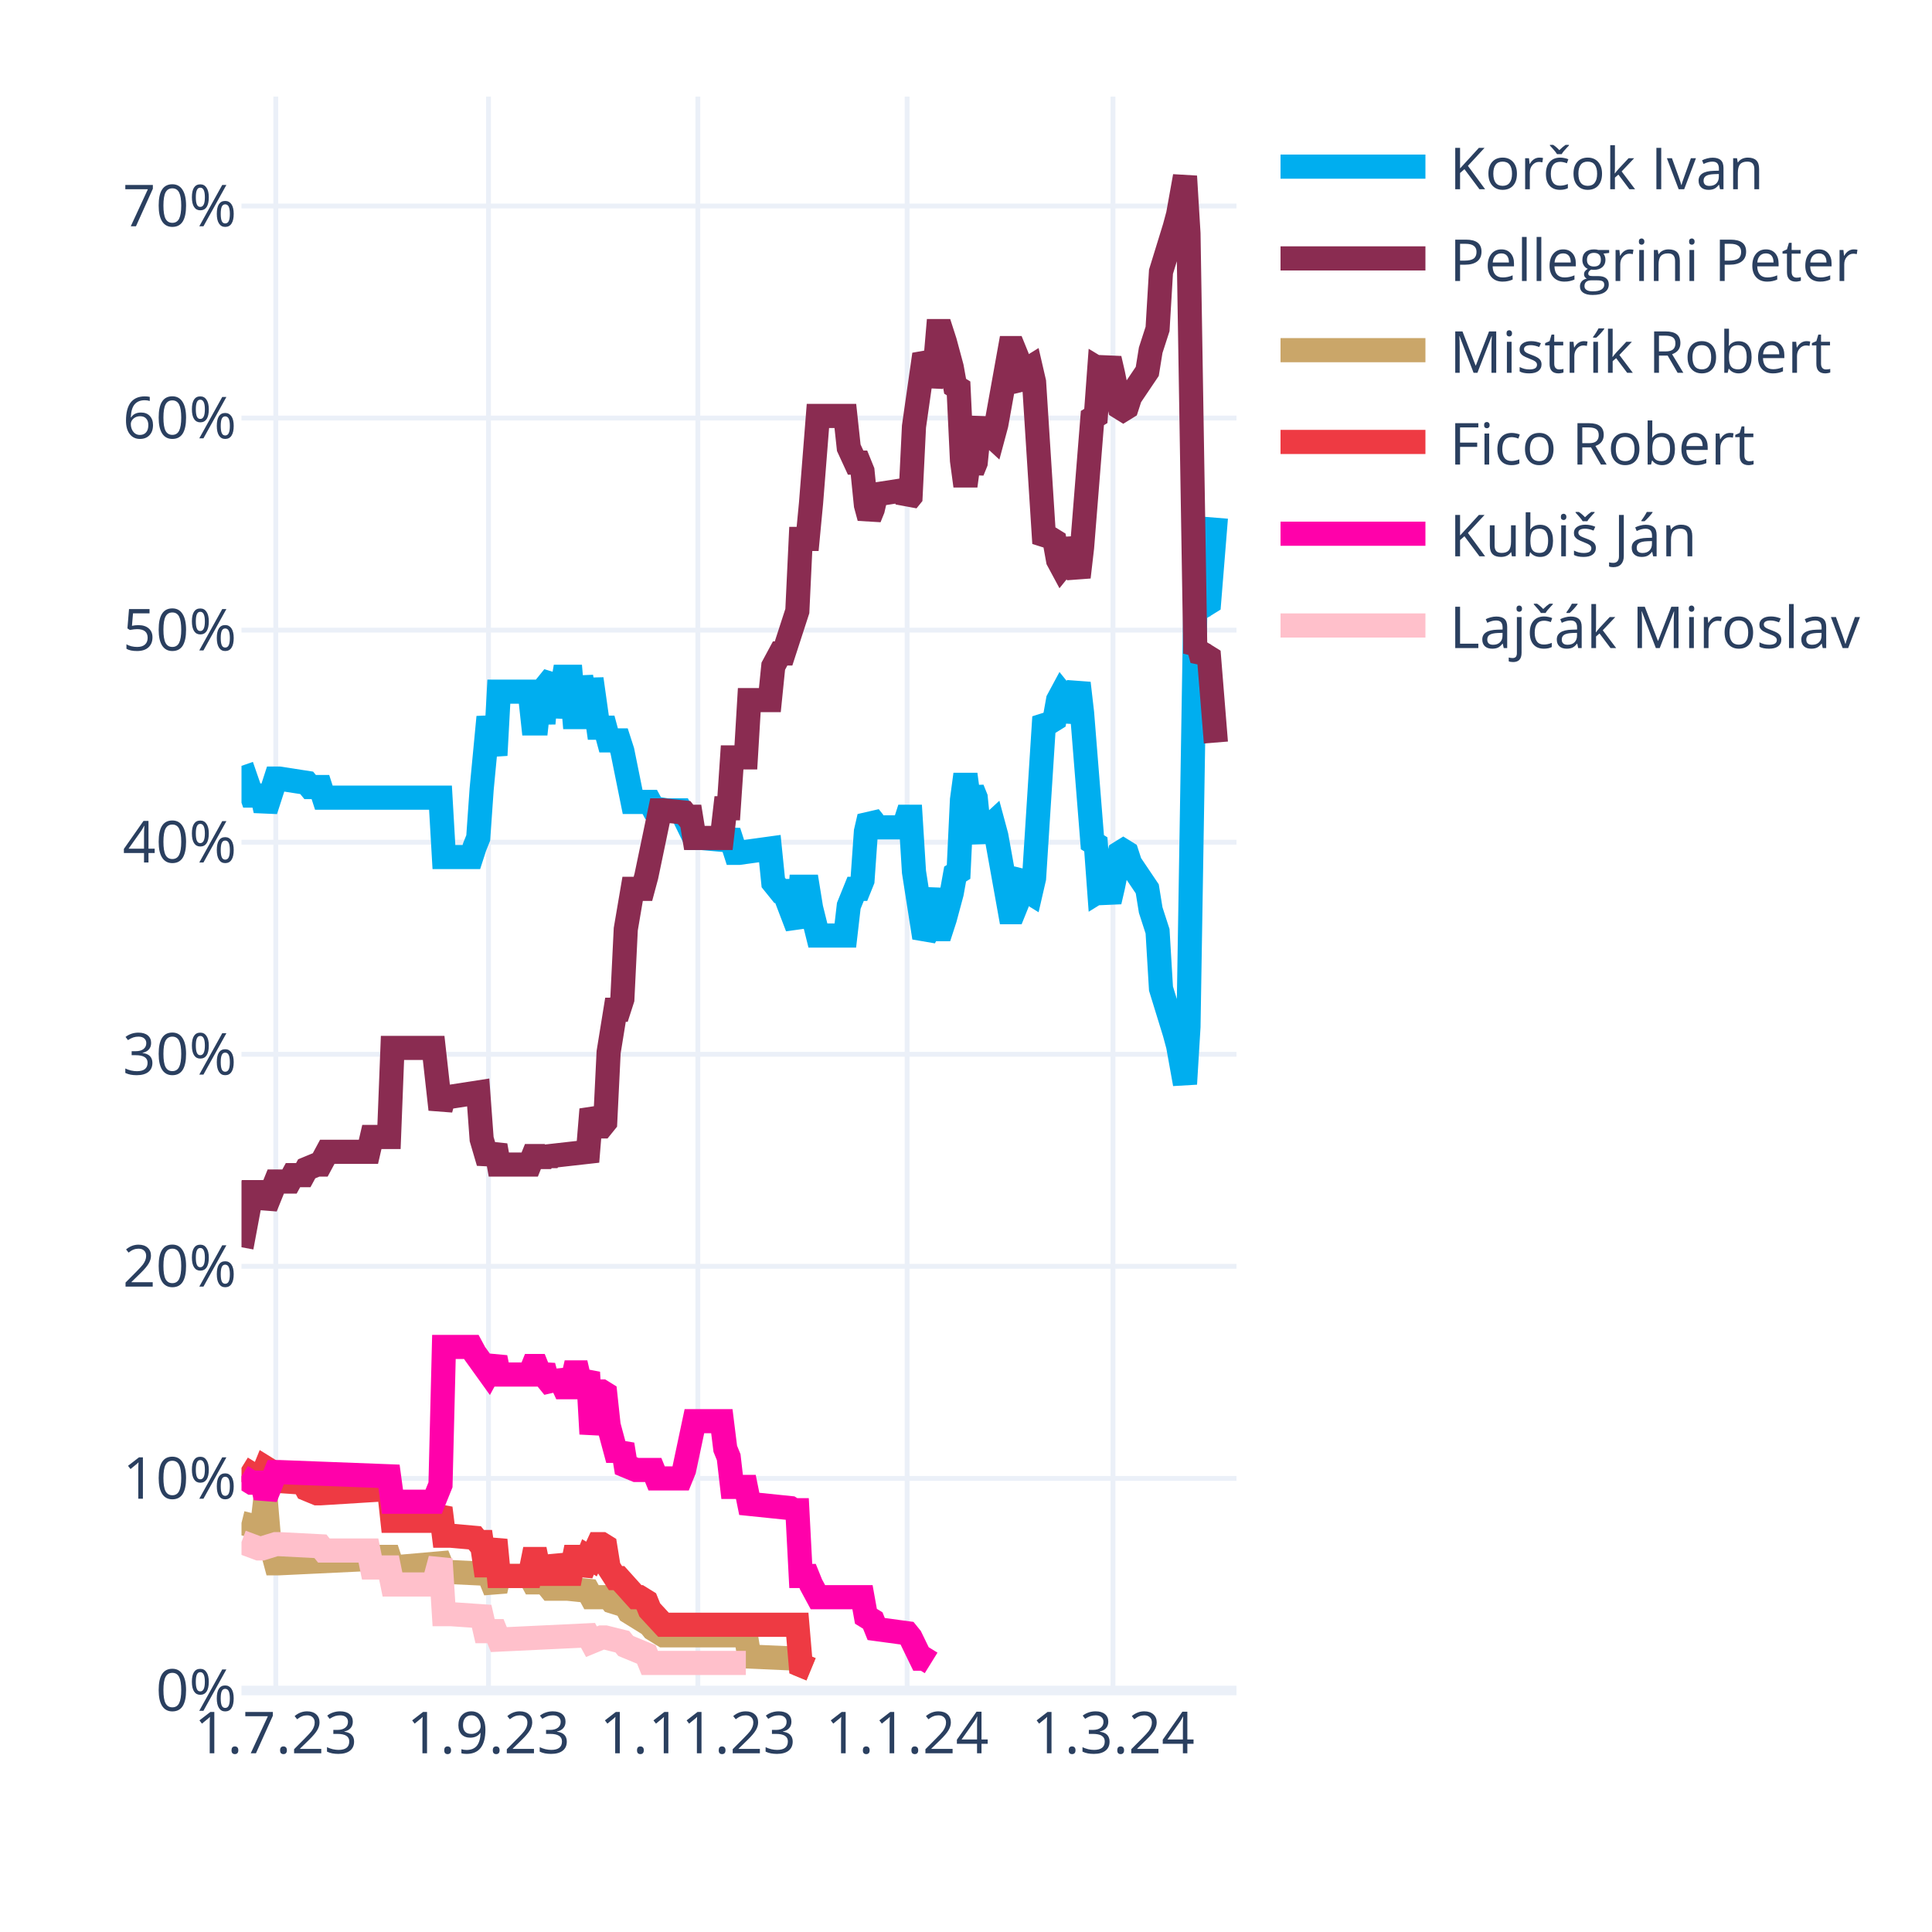
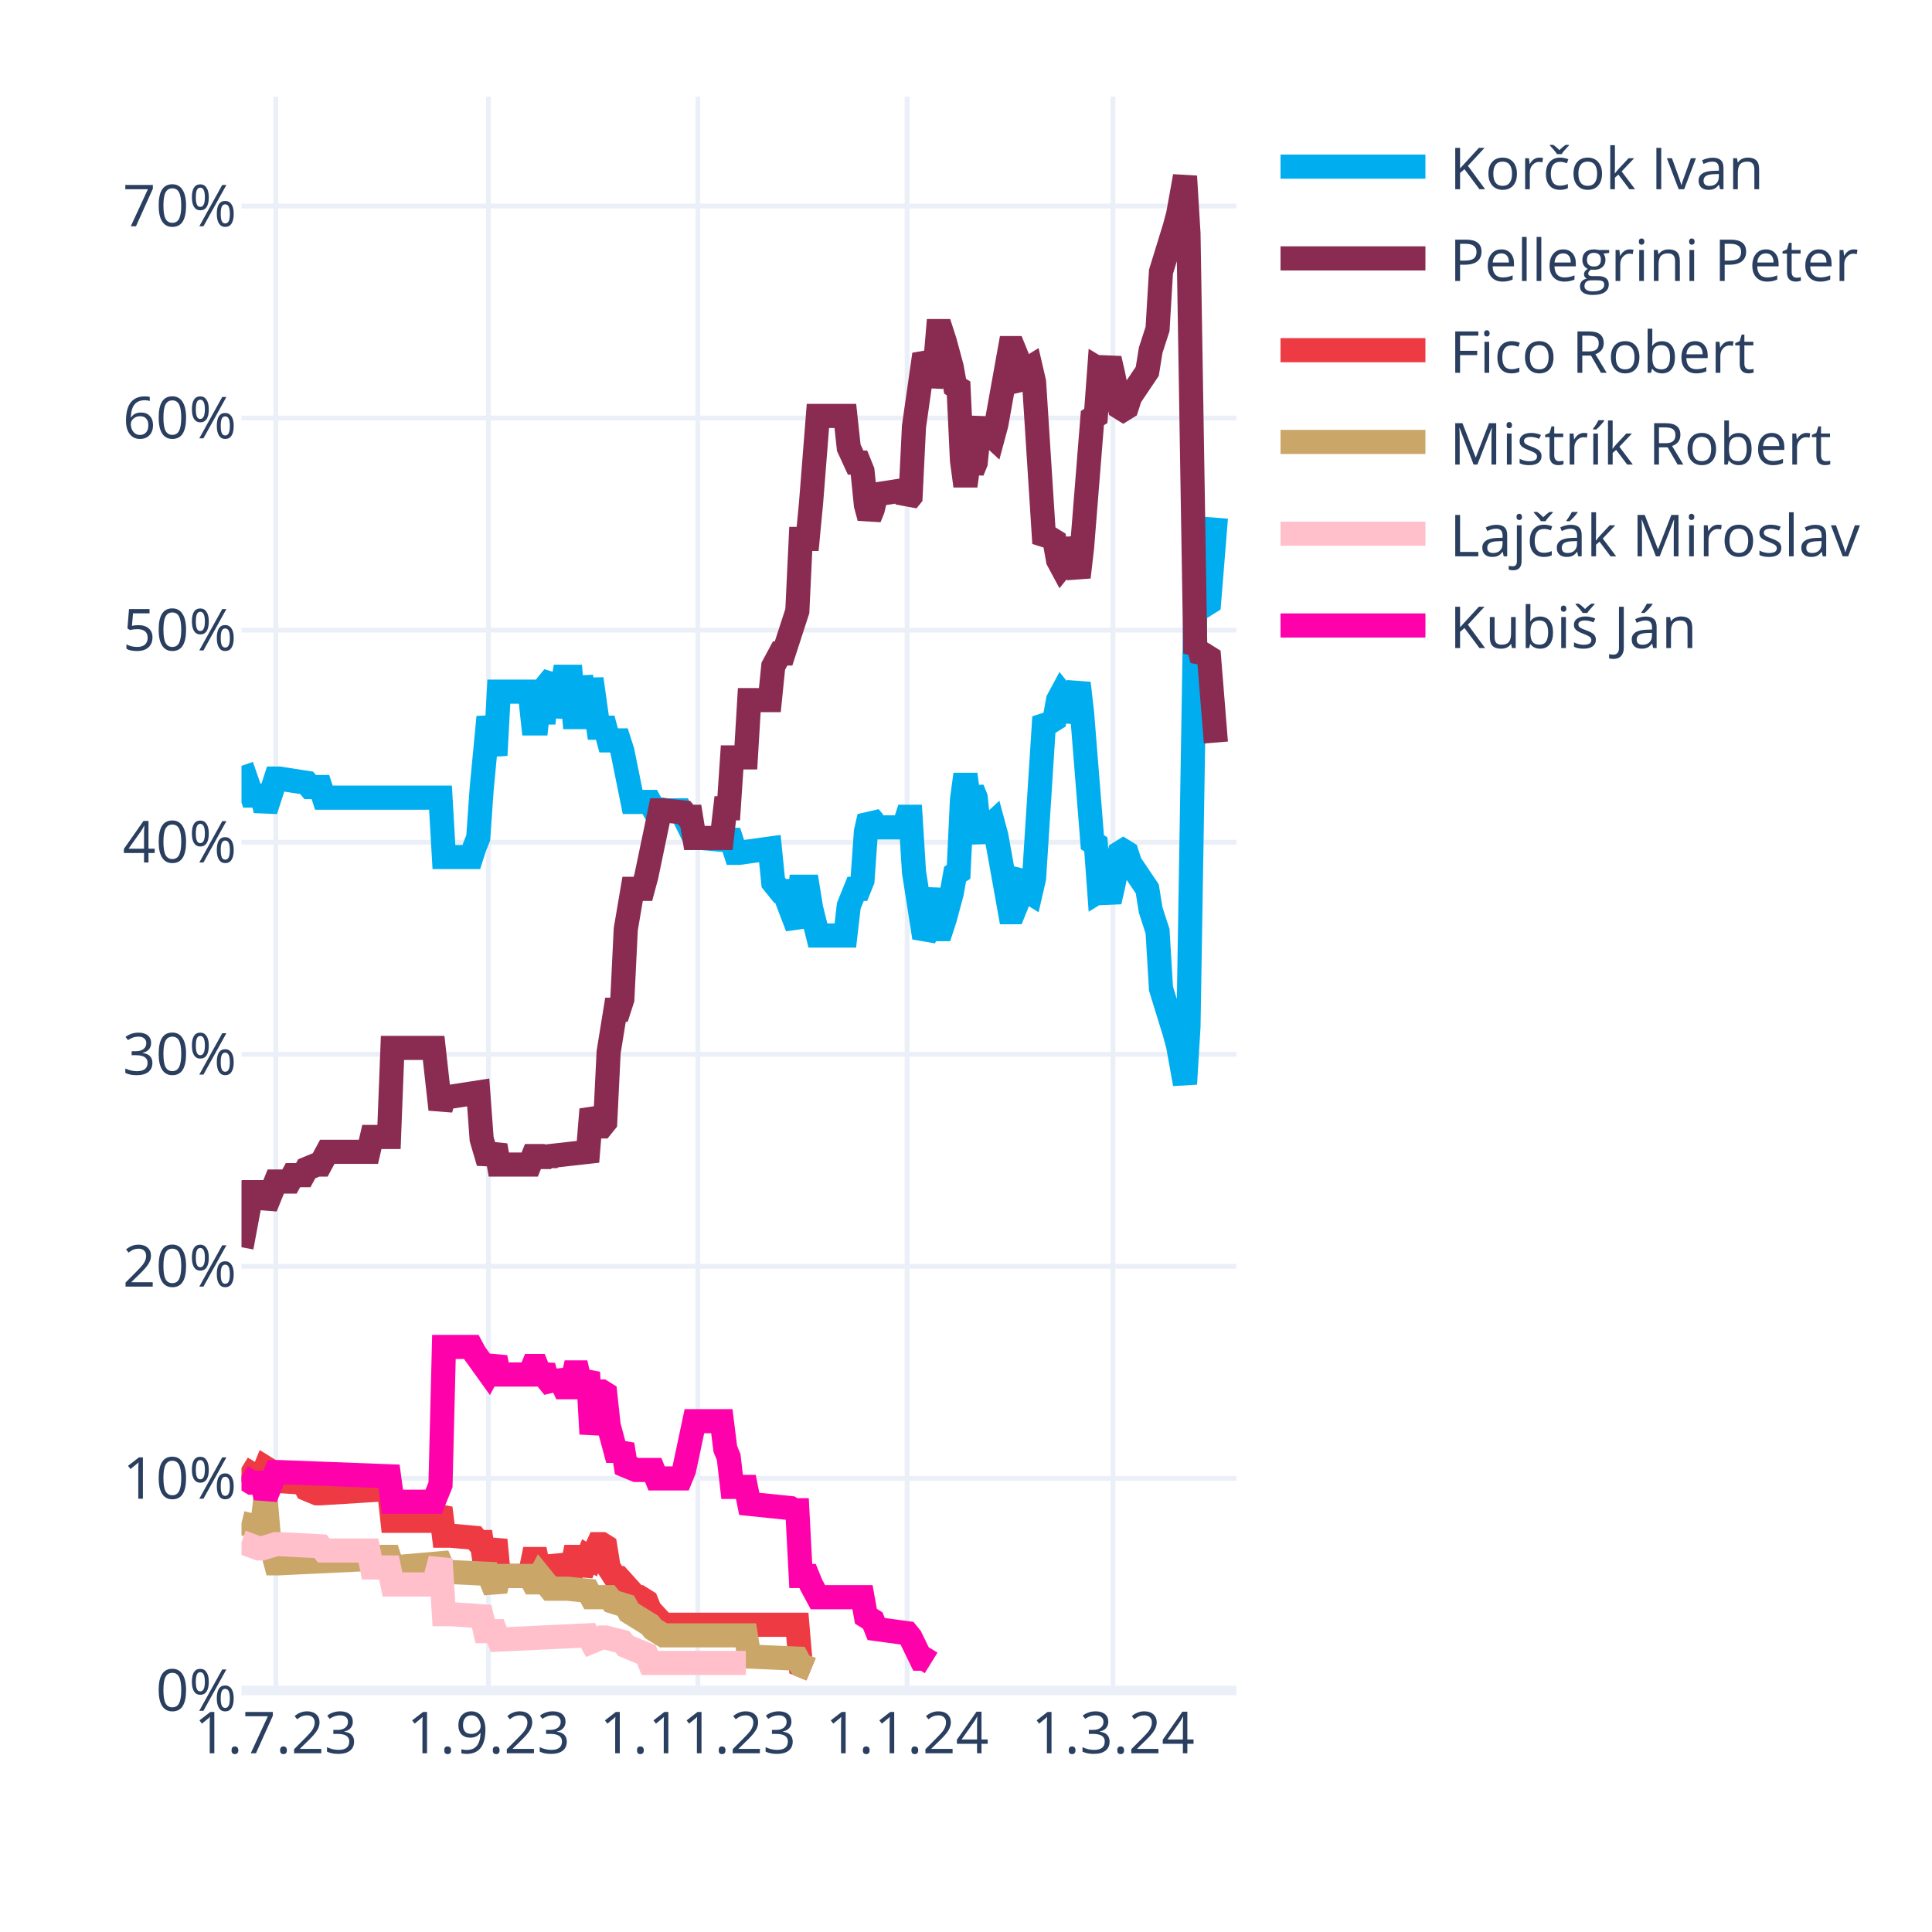
<svg xmlns="http://www.w3.org/2000/svg" class="main-svg" width="400" height="400" style="" viewBox="0 0 400 400">
  <rect x="0" y="0" width="400" height="400" style="fill: rgb(255, 255, 255); fill-opacity: 1;" />
-   <defs id="defs-940309">
+   <defs id="defs-f09c97">
    <g class="clips">
-       <clipPath id="clip940309xyplot" class="plotclip">
+       <clipPath id="clipf09c97xyplot" class="plotclip">
        <rect width="206" height="330" />
      </clipPath>
-       <clipPath class="axesclip" id="clip940309x">
+       <clipPath class="axesclip" id="clipf09c97x">
        <rect x="50" y="0" width="206" height="400" />
      </clipPath>
-       <clipPath class="axesclip" id="clip940309y">
+       <clipPath class="axesclip" id="clipf09c97y">
        <rect x="0" y="20" width="400" height="330" />
      </clipPath>
-       <clipPath class="axesclip" id="clip940309xy">
+       <clipPath class="axesclip" id="clipf09c97xy">
        <rect x="50" y="20" width="206" height="330" />
      </clipPath>
    </g>
    <g class="gradients" />
    <g class="patterns" />
  </defs>
  <g class="bglayer" />
  <g class="layer-below">
    <g class="imagelayer" />
    <g class="shapelayer" />
  </g>
  <g class="cartesianlayer">
    <g class="subplot xy">
      <g class="layer-subplot">
        <g class="shapelayer" />
        <g class="imagelayer" />
      </g>
      <g class="minor-gridlayer">
        <g class="x" />
        <g class="y" />
      </g>
      <g class="gridlayer">
        <g class="x">
          <path class="xgrid crisp" transform="translate(57.1,0)" d="M0,20v330" style="stroke: rgb(235, 240, 248); stroke-opacity: 1; stroke-width: 1px;" />
          <path class="xgrid crisp" transform="translate(101.14,0)" d="M0,20v330" style="stroke: rgb(235, 240, 248); stroke-opacity: 1; stroke-width: 1px;" />
          <path class="xgrid crisp" transform="translate(144.48,0)" d="M0,20v330" style="stroke: rgb(235, 240, 248); stroke-opacity: 1; stroke-width: 1px;" />
          <path class="xgrid crisp" transform="translate(187.81,0)" d="M0,20v330" style="stroke: rgb(235, 240, 248); stroke-opacity: 1; stroke-width: 1px;" />
          <path class="xgrid crisp" transform="translate(230.43,0)" d="M0,20v330" style="stroke: rgb(235, 240, 248); stroke-opacity: 1; stroke-width: 1px;" />
        </g>
        <g class="y">
          <path class="ygrid crisp" transform="translate(0,306.09)" d="M50,0h206" style="stroke: rgb(235, 240, 248); stroke-opacity: 1; stroke-width: 1px;" />
          <path class="ygrid crisp" transform="translate(0,262.18)" d="M50,0h206" style="stroke: rgb(235, 240, 248); stroke-opacity: 1; stroke-width: 1px;" />
          <path class="ygrid crisp" transform="translate(0,218.28)" d="M50,0h206" style="stroke: rgb(235, 240, 248); stroke-opacity: 1; stroke-width: 1px;" />
          <path class="ygrid crisp" transform="translate(0,174.37)" d="M50,0h206" style="stroke: rgb(235, 240, 248); stroke-opacity: 1; stroke-width: 1px;" />
          <path class="ygrid crisp" transform="translate(0,130.46)" d="M50,0h206" style="stroke: rgb(235, 240, 248); stroke-opacity: 1; stroke-width: 1px;" />
          <path class="ygrid crisp" transform="translate(0,86.55)" d="M50,0h206" style="stroke: rgb(235, 240, 248); stroke-opacity: 1; stroke-width: 1px;" />
          <path class="ygrid crisp" transform="translate(0,42.65)" d="M50,0h206" style="stroke: rgb(235, 240, 248); stroke-opacity: 1; stroke-width: 1px;" />
        </g>
      </g>
      <g class="zerolinelayer">
        <path class="yzl zl crisp" transform="translate(0,350)" d="M50,0h206" style="stroke: rgb(235, 240, 248); stroke-opacity: 1; stroke-width: 2px;" />
      </g>
      <g class="layer-between">
        <g class="shapelayer" />
        <g class="imagelayer" />
      </g>
      <path class="xlines-below" />
      <path class="ylines-below" />
      <g class="overlines-below" />
      <g class="xaxislayer-below" />
      <g class="yaxislayer-below" />
      <g class="overaxes-below" />
      <g class="overplot">
-         <g class="xy" transform="translate(50,20)" clip-path="url(#clip940309xyplot)">
+         <g class="xy" transform="translate(50,20)" clip-path="url(#clipf09c97xyplot)">
          <g class="scatterlayer mlayer">
-             <g class="trace scatter trace0c5fe7" style="stroke-miterlimit: 2; opacity: 1;">
+             <g class="trace scatter trace3bb3cb" style="stroke-miterlimit: 2; opacity: 1;">
              <g class="fills" />
              <g class="errorbars" />
              <g class="lines">
                <path class="js-line" d="M0,138.56L2.13,144.71L2.84,144.71L4.26,144.71L4.97,147.78L7.1,141.2L7.81,141.2L13.5,142.08L14.21,142.95L16.34,142.95L17.05,145.15L41.2,145.15L41.91,157.44L47.59,157.44L48.3,155.25L49.01,153.49L49.72,143.39L51.14,128.46L51.86,132.42L52.57,136.37L53.28,123.2L59.67,123.2L60.38,129.78L61.09,129.78L61.8,123.2L62.51,129.78L63.22,121.88L64.64,120.12L65.35,128.46L66.77,120.12L67.48,120.12L68.19,120.12L68.9,128.46L69.61,128.46L70.32,120.12L71.74,128.46L72.46,120.56L73.88,130.66L74.59,130.66L75.3,130.66L76.01,133.29L78.14,133.29L78.85,135.49L80.98,146.03L81.69,146.03L84.53,146.03L85.24,147.34L88.08,147.78L88.79,147.78L90.92,147.78L91.63,149.1L93.77,153.49L95.19,153.49L100.16,153.93L100.87,152.17L102.29,156.57L103,156.57L109.39,155.69L110.1,162.71L111.52,164.47L112.23,164.47L115.08,171.93L115.79,163.59L117.21,163.59L117.92,167.98L119.34,173.69L120.05,173.69L125.02,173.69L125.73,167.54L127.15,164.03L127.86,164.03L128.57,162.27L129.28,152.17L129.99,149.1L130.7,149.98L131.41,151.3L137.1,151.3L137.81,149.1L138.52,149.1L139.23,160.52L141.36,174.13L142.07,172.81L143.49,164.03L144.2,172.37L144.91,172.37L145.62,170.18L147.04,164.91L147.75,160.96L148.46,160.52L149.17,145.59L149.88,140.32L150.59,145.59L151.3,143.39L152.01,145.15L152.72,152.17L153.43,153.93L154.14,151.74L155.57,150.42L156.28,153.05L159.12,168.86L159.83,168.86L160.54,167.1L161.25,161.83L161.96,160.96L162.67,164.47L163.38,164.91L164.09,161.83L166.22,128.46L166.93,129.34L167.64,129.34L168.35,128.9L169.06,124.95L169.77,123.63L170.48,124.51L171.19,129.34L173.32,121.44L174.03,127.59L176.17,154.37L176.88,154.81L177.59,164.47L178.3,164.03L179.01,164.47L179.72,166.66L180.43,163.59L181.85,156.57L182.56,156.13L183.27,156.57L183.98,158.76L187.53,164.03L188.24,168.42L189.66,172.81L190.37,184.67L193.21,193.89L193.92,196.52L195.34,204.42L196.06,192.57L197.48,105.63L198.19,106.95L198.9,104.32L199.61,105.19L200.32,104.75L201.74,87.19" style="vector-effect: none; fill: none; stroke: rgb(0, 174, 239); stroke-opacity: 1; stroke-width: 5px; opacity: 1;" />
              </g>
              <g class="points" />
              <g class="text" />
            </g>
-             <g class="trace scatter trace780172" style="stroke-miterlimit: 2; opacity: 1;">
+             <g class="trace scatter trace5255a4" style="stroke-miterlimit: 2; opacity: 1;">
              <g class="fills" />
              <g class="errorbars" />
              <g class="lines">
                <path class="js-line" d="M0,238.23L2.13,226.82L2.84,226.82L4.26,226.82L4.97,229.89L7.1,224.62L7.81,224.62L9.94,224.62L10.66,223.3L12.79,223.3L13.5,221.99L15.63,221.11L16.34,221.11L17.76,218.47L18.47,218.47L26.28,218.47L26.99,215.4L30.54,215.4L31.26,196.96L39.78,196.96L41.2,209.69L41.91,207.06L43.33,207.06L49.01,206.18L49.72,215.84L51.14,220.67L51.86,218.91L52.57,217.16L53.28,221.11L59.67,221.11L60.38,219.35L61.09,219.35L61.8,221.11L62.51,219.35L63.22,220.67L63.93,219.35L71.74,218.47L72.46,209.69L73.88,213.21L74.59,213.21L75.3,212.33L76.01,197.84L77.43,189.06L78.14,189.06L78.85,186.86L79.56,172.37L80.98,164.03L81.69,164.03L83.11,164.03L83.82,161.39L86.66,147.78L87.37,147.78L91.63,148.22L92.34,149.1L93.06,149.1L93.77,153.49L99.45,153.49L100.16,147.34L100.87,147.34L101.58,136.81L104.42,136.81L105.13,124.95L109.39,124.95L110.1,117.93L111.52,115.29L112.23,115.29L115.08,106.51L115.79,91.58L117.21,91.58L117.92,84.12L119.34,66.12L120.05,66.12L125.02,66.12L125.73,72.7L127.15,75.78L127.86,75.78L128.57,77.53L129.28,84.56L129.99,87.19L130.7,85.43L131.41,82.36L137.1,81.48L137.81,83.68L138.52,82.8L139.23,68.31L141.36,53.38L142.07,54.7L142.78,59.97L143.49,56.89L144.2,48.55L144.91,48.55L145.62,50.75L147.04,56.02L147.75,59.97L148.46,60.41L149.17,75.34L149.88,80.61L150.59,75.34L151.3,77.53L152.01,75.78L152.72,68.75L153.43,66.99L154.14,69.19L155.57,70.51L156.28,67.87L159.12,52.07L159.83,52.07L160.54,53.82L161.25,59.09L161.96,59.97L162.67,56.46L163.38,56.02L164.09,59.09L166.22,92.46L166.93,91.58L167.64,91.58L168.35,92.02L169.06,95.97L169.77,97.29L170.48,96.41L171.19,91.58L173.32,99.49L174.03,93.34L176.17,66.55L176.88,66.12L177.59,56.46L178.3,56.89L179.01,56.46L179.72,54.26L180.43,57.33L181.85,64.36L182.56,64.8L183.27,64.36L183.98,62.16L187.53,56.89L188.24,52.5L189.66,48.11L190.37,36.26L193.21,27.04L193.92,24.4L195.34,16.5L196.06,28.36L197.48,115.29L198.19,113.97L198.9,116.61L199.61,115.73L200.32,116.17L201.74,133.73" style="vector-effect: none; fill: none; stroke: rgb(138, 44, 81); stroke-opacity: 1; stroke-width: 5px; opacity: 1;" />
              </g>
              <g class="points" />
              <g class="text" />
            </g>
-             <g class="trace scatter trace1ec884" style="stroke-miterlimit: 2; opacity: 1;">
+             <g class="trace scatter traceaad41c" style="stroke-miterlimit: 2; opacity: 1;">
+               <g class="fills" />
+               <g class="errorbars" />
+               <g class="lines">
+                 <path class="js-line" d="M0,283.9L2.84,285.65L3.55,285.65L4.26,285.65L4.97,283.9L5.68,284.34L6.39,286.53L12.79,286.97L13.5,288.29L15.63,289.17L16.34,289.17L30.54,288.29L31.26,294.87L39.78,294.87L41.2,292.24L41.91,297.95L43.33,297.95L48.3,298.39L49.01,299.26L49.72,299.26L50.43,304.09L51.14,304.09L51.86,301.46L52.57,298.83L53.28,306.29L59.67,306.29L60.38,302.78L61.09,302.78L61.8,306.29L62.51,302.78L63.22,305.85L64.64,305.85L65.35,302.34L66.77,305.85L67.48,305.85L68.19,305.85L68.9,302.34L69.61,302.34L70.32,305.85L71.74,302.34L72.46,302.78L73.88,299.7L74.59,299.7L75.3,300.14L76.01,304.53L77.43,306.73L78.14,306.73L81.69,310.68L82.4,310.68L83.82,311.56L84.53,313.32L87.37,316.39L88.08,316.39L115.08,316.39L115.79,324.73L117.92,325.61" style="vector-effect: none; fill: none; stroke: rgb(238, 58, 67); stroke-opacity: 1; stroke-width: 5px; opacity: 1;" />
+               </g>
+               <g class="points" />
+               <g class="text" />
+             </g>
+             <g class="trace scatter tracef30a2b" style="stroke-miterlimit: 2; opacity: 1;">
              <g class="fills" />
              <g class="errorbars" />
              <g class="lines">
                <path class="js-line" d="M0,295.31L3.55,296.19L4.26,296.19L4.97,290.04L5.68,298.39L7.1,303.66L7.81,303.66L26.28,302.78L26.99,302.34L30.54,302.34L31.26,304.53L41.2,303.66L41.91,305.41L51.14,305.85L51.86,307.61L52.57,309.36L53.28,306.29L59.67,306.29L60.38,307.61L61.09,307.61L61.8,306.29L63.93,308.92L64.64,308.92L66.77,308.92L67.48,308.92L71.74,309.36L72.46,310.68L76.01,310.68L76.72,311.56L79.56,312.44L80.27,313.75L84.53,316.39L85.24,317.27L87.37,318.58L88.08,318.58L104.42,318.58L105.13,322.97L115.08,323.41L115.79,324.73L117.92,325.61" style="vector-effect: none; fill: none; stroke: rgb(202, 166, 105); stroke-opacity: 1; stroke-width: 5px; opacity: 1;" />
              </g>
              <g class="points" />
              <g class="text" />
            </g>
-             <g class="trace scatter tracec861d4" style="stroke-miterlimit: 2; opacity: 1;">
-               <g class="fills" />
-               <g class="errorbars" />
-               <g class="lines">
-                 <path class="js-line" d="M0,283.9L2.84,285.65L3.55,285.65L4.26,285.65L4.97,283.9L5.68,284.34L6.39,286.53L12.79,286.97L13.5,288.29L15.63,289.17L16.34,289.17L30.54,288.29L31.26,294.87L39.78,294.87L41.2,292.24L41.91,297.95L43.33,297.95L48.3,298.39L49.01,299.26L49.72,299.26L50.43,304.09L51.14,304.09L51.86,301.46L52.57,298.83L53.28,306.29L59.67,306.29L60.38,302.78L61.09,302.78L61.8,306.29L62.51,302.78L63.22,305.85L64.64,305.85L65.35,302.34L66.77,305.85L67.48,305.85L68.19,305.85L68.9,302.34L69.61,302.34L70.32,305.85L71.74,302.34L72.46,302.78L73.88,299.7L74.59,299.7L75.3,300.14L76.01,304.53L77.43,306.73L78.14,306.73L81.69,310.68L82.4,310.68L83.82,311.56L84.53,313.32L87.37,316.39L88.08,316.39L115.08,316.39L115.79,324.73L117.92,325.61" style="vector-effect: none; fill: none; stroke: rgb(238, 58, 67); stroke-opacity: 1; stroke-width: 5px; opacity: 1;" />
-               </g>
-               <g class="points" />
-               <g class="text" />
-             </g>
-             <g class="trace scatter tracef93fc8" style="stroke-miterlimit: 2; opacity: 1;">
+             <g class="trace scatter trace92d96b" style="stroke-miterlimit: 2; opacity: 1;">
+               <g class="fills" />
+               <g class="errorbars" />
+               <g class="lines">
+                 <path class="js-line" d="M0,299.26L3.55,300.58L4.26,300.58L7.1,299.7L7.81,299.7L16.34,300.14L17.05,301.02L26.28,301.02L26.99,304.53L30.54,304.53L31.26,308.05L39.78,308.05L41.2,302.78L41.91,314.19L43.33,314.19L49.72,314.63L50.43,317.71L52.57,317.71L53.28,319.46L71.74,318.58L72.46,319.9L74.59,319.02L75.3,319.02L78.85,319.9L79.56,320.78L83.82,322.54L84.53,324.29L104.42,324.29" style="vector-effect: none; fill: none; stroke: rgb(255, 192, 203); stroke-opacity: 1; stroke-width: 5px; opacity: 1;" />
+               </g>
+               <g class="points" />
+               <g class="text" />
+             </g>
+             <g class="trace scatter traced36033" style="stroke-miterlimit: 2; opacity: 1;">
              <g class="fills" />
              <g class="errorbars" />
              <g class="lines">
                <path class="js-line" d="M0,285.65L2.13,286.97L2.84,286.97L4.26,286.97L4.97,290.04L7.1,284.78L7.81,284.78L30.54,285.65L31.26,290.92L39.78,290.92L41.2,287.41L41.91,258.87L43.33,258.87L47.59,258.87L48.3,260.19L51.14,264.14L51.86,262.82L52.57,261.07L53.28,264.58L59.67,264.58L60.38,262.82L61.09,262.82L61.8,264.58L62.51,262.82L63.22,265.46L64.64,267.21L65.35,264.14L66.77,267.21L67.48,267.21L68.19,267.21L68.9,264.14L69.61,264.14L70.32,267.21L71.74,264.14L72.46,276.87L73.88,268.09L74.59,268.09L75.3,268.53L76.01,275.12L77.43,280.38L78.14,280.38L78.85,279.07L79.56,283.46L81.69,284.34L82.4,284.34L85.24,284.34L85.95,286.09L90.92,286.09L91.63,284.34L93.77,274.24L95.19,274.24L99.45,274.24L100.16,279.95L100.87,281.7L101.58,287.85L104.42,287.85L105.13,291.36L113.66,292.24L114.37,292.68L115.08,292.68L115.79,306.29L117.21,306.29L117.92,308.05L119.34,310.68L120.05,310.68L128.57,310.68L129.28,314.63L130.7,315.51L131.41,317.27L137.81,318.14L138.52,319.02L140.65,323.41L141.36,323.41L142.78,324.29" style="vector-effect: none; fill: none; stroke: rgb(255, 1, 170); stroke-opacity: 1; stroke-width: 5px; opacity: 1;" />
-               </g>
-               <g class="points" />
-               <g class="text" />
-             </g>
-             <g class="trace scatter trace8bedb4" style="stroke-miterlimit: 2; opacity: 1;">
-               <g class="fills" />
-               <g class="errorbars" />
-               <g class="lines">
-                 <path class="js-line" d="M0,299.26L3.55,300.58L4.26,300.58L7.1,299.7L7.81,299.7L16.34,300.14L17.05,301.02L26.28,301.02L26.99,304.53L30.54,304.53L31.26,308.05L39.78,308.05L41.2,302.78L41.91,314.19L43.33,314.19L49.72,314.63L50.43,317.71L52.57,317.71L53.28,319.46L71.74,318.58L72.46,319.9L74.59,319.02L75.3,319.02L78.85,319.9L79.56,320.78L83.82,322.54L84.53,324.29L104.42,324.29" style="vector-effect: none; fill: none; stroke: rgb(255, 192, 203); stroke-opacity: 1; stroke-width: 5px; opacity: 1;" />
              </g>
              <g class="points" />
              <g class="text" />
            </g>
          </g>
        </g>
      </g>
      <path class="xlines-above crisp" d="M0,0" style="fill: none;" />
      <path class="ylines-above crisp" d="M0,0" style="fill: none;" />
      <g class="overlines-above" />
      <g class="xaxislayer-above">
        <g class="xtick">
          <text text-anchor="middle" x="0" y="363" transform="translate(57.1,0)" style="font-family: 'Open Sans', verdana, arial, sans-serif; font-size: 12px; fill: rgb(42, 63, 95); fill-opacity: 1; white-space: pre; opacity: 1;">1.7.23</text>
        </g>
        <g class="xtick">
          <text text-anchor="middle" x="0" y="363" style="font-family: 'Open Sans', verdana, arial, sans-serif; font-size: 12px; fill: rgb(42, 63, 95); fill-opacity: 1; white-space: pre; opacity: 1;" transform="translate(101.14,0)">1.9.23</text>
        </g>
        <g class="xtick">
          <text text-anchor="middle" x="0" y="363" style="font-family: 'Open Sans', verdana, arial, sans-serif; font-size: 12px; fill: rgb(42, 63, 95); fill-opacity: 1; white-space: pre; opacity: 1;" transform="translate(144.48,0)">1.11.23</text>
        </g>
        <g class="xtick">
          <text text-anchor="middle" x="0" y="363" style="font-family: 'Open Sans', verdana, arial, sans-serif; font-size: 12px; fill: rgb(42, 63, 95); fill-opacity: 1; white-space: pre; opacity: 1;" transform="translate(187.81,0)">1.1.24</text>
        </g>
        <g class="xtick">
          <text text-anchor="middle" x="0" y="363" style="font-family: 'Open Sans', verdana, arial, sans-serif; font-size: 12px; fill: rgb(42, 63, 95); fill-opacity: 1; white-space: pre; opacity: 1;" transform="translate(230.43,0)">1.3.24</text>
        </g>
      </g>
      <g class="yaxislayer-above">
        <g class="ytick">
          <text text-anchor="end" x="49" y="4.2" transform="translate(0,350)" style="font-family: 'Open Sans', verdana, arial, sans-serif; font-size: 12px; fill: rgb(42, 63, 95); fill-opacity: 1; white-space: pre; opacity: 1;">0%</text>
        </g>
        <g class="ytick">
          <text text-anchor="end" x="49" y="4.2" style="font-family: 'Open Sans', verdana, arial, sans-serif; font-size: 12px; fill: rgb(42, 63, 95); fill-opacity: 1; white-space: pre; opacity: 1;" transform="translate(0,306.09)">10%</text>
        </g>
        <g class="ytick">
          <text text-anchor="end" x="49" y="4.2" style="font-family: 'Open Sans', verdana, arial, sans-serif; font-size: 12px; fill: rgb(42, 63, 95); fill-opacity: 1; white-space: pre; opacity: 1;" transform="translate(0,262.18)">20%</text>
        </g>
        <g class="ytick">
          <text text-anchor="end" x="49" y="4.2" style="font-family: 'Open Sans', verdana, arial, sans-serif; font-size: 12px; fill: rgb(42, 63, 95); fill-opacity: 1; white-space: pre; opacity: 1;" transform="translate(0,218.28)">30%</text>
        </g>
        <g class="ytick">
          <text text-anchor="end" x="49" y="4.2" style="font-family: 'Open Sans', verdana, arial, sans-serif; font-size: 12px; fill: rgb(42, 63, 95); fill-opacity: 1; white-space: pre; opacity: 1;" transform="translate(0,174.37)">40%</text>
        </g>
        <g class="ytick">
          <text text-anchor="end" x="49" y="4.2" style="font-family: 'Open Sans', verdana, arial, sans-serif; font-size: 12px; fill: rgb(42, 63, 95); fill-opacity: 1; white-space: pre; opacity: 1;" transform="translate(0,130.46)">50%</text>
        </g>
        <g class="ytick">
          <text text-anchor="end" x="49" y="4.2" style="font-family: 'Open Sans', verdana, arial, sans-serif; font-size: 12px; fill: rgb(42, 63, 95); fill-opacity: 1; white-space: pre; opacity: 1;" transform="translate(0,86.55)">60%</text>
        </g>
        <g class="ytick">
          <text text-anchor="end" x="49" y="4.2" style="font-family: 'Open Sans', verdana, arial, sans-serif; font-size: 12px; fill: rgb(42, 63, 95); fill-opacity: 1; white-space: pre; opacity: 1;" transform="translate(0,42.65)">70%</text>
        </g>
      </g>
      <g class="overaxes-above" />
    </g>
  </g>
  <g class="polarlayer" />
  <g class="smithlayer" />
  <g class="ternarylayer" />
  <g class="geolayer" />
  <g class="funnelarealayer" />
  <g class="pielayer" />
  <g class="iciclelayer" />
  <g class="treemaplayer" />
  <g class="sunburstlayer" />
  <g class="glimages" />
-   <defs id="topdefs-940309">
+   <defs id="topdefs-f09c97">
    <g class="clips" />
-     <clipPath id="legend940309">
+     <clipPath id="legendf09c97">
      <rect width="128" height="124" x="0" y="0" />
    </clipPath>
  </defs>
  <g class="layer-above">
    <g class="imagelayer" />
    <g class="shapelayer" />
  </g>
  <g class="infolayer">
    <g class="legend" pointer-events="all" transform="translate(260.12,20)">
      <rect class="bg" shape-rendering="crispEdges" width="128" height="124" x="0" y="0" style="stroke: rgb(68, 68, 68); stroke-opacity: 1; fill: rgb(255, 255, 255); fill-opacity: 1; stroke-width: 0px;" />
-       <g class="scrollbox" transform="" clip-path="url(#legend940309)">
+       <g class="scrollbox" transform="" clip-path="url(#legendf09c97)">
        <g class="groups">
          <g class="traces" transform="translate(0,14.5)" style="opacity: 1;">
            <text class="legendtext" text-anchor="start" x="40" y="4.68" style="font-family: 'Open Sans', verdana, arial, sans-serif; font-size: 12px; fill: rgb(42, 63, 95); fill-opacity: 1; white-space: pre;">Korčok Ivan</text>
            <g class="layers" style="opacity: 1;">
              <g class="legendfill" />
              <g class="legendlines">
                <path class="js-line" d="M5,0h30" style="fill: none; stroke: rgb(0, 174, 239); stroke-opacity: 1; stroke-width: 5px;" />
              </g>
              <g class="legendsymbols">
                <g class="legendpoints" />
              </g>
            </g>
            <rect class="legendtoggle" x="0" y="-9.5" width="122.703" height="19" style="fill: rgb(0, 0, 0); fill-opacity: 0;" />
          </g>
          <g class="traces" transform="translate(0,33.5)" style="opacity: 1;">
            <text class="legendtext" text-anchor="start" x="40" y="4.68" style="font-family: 'Open Sans', verdana, arial, sans-serif; font-size: 12px; fill: rgb(42, 63, 95); fill-opacity: 1; white-space: pre;">Pellegrini Peter</text>
            <g class="layers" style="opacity: 1;">
              <g class="legendfill" />
              <g class="legendlines">
                <path class="js-line" d="M5,0h30" style="fill: none; stroke: rgb(138, 44, 81); stroke-opacity: 1; stroke-width: 5px;" />
              </g>
              <g class="legendsymbols">
                <g class="legendpoints" />
              </g>
            </g>
            <rect class="legendtoggle" x="0" y="-9.5" width="122.703" height="19" style="fill: rgb(0, 0, 0); fill-opacity: 0;" />
          </g>
          <g class="traces" transform="translate(0,52.5)" style="opacity: 1;">
+             <text class="legendtext" text-anchor="start" x="40" y="4.68" style="font-family: 'Open Sans', verdana, arial, sans-serif; font-size: 12px; fill: rgb(42, 63, 95); fill-opacity: 1; white-space: pre;">Fico Robert</text>
+             <g class="layers" style="opacity: 1;">
+               <g class="legendfill" />
+               <g class="legendlines">
+                 <path class="js-line" d="M5,0h30" style="fill: none; stroke: rgb(238, 58, 67); stroke-opacity: 1; stroke-width: 5px;" />
+               </g>
+               <g class="legendsymbols">
+                 <g class="legendpoints" />
+               </g>
+             </g>
+             <rect class="legendtoggle" x="0" y="-9.5" width="122.703" height="19" style="fill: rgb(0, 0, 0); fill-opacity: 0;" />
+           </g>
+           <g class="traces" transform="translate(0,71.5)" style="opacity: 1;">
            <text class="legendtext" text-anchor="start" x="40" y="4.68" style="font-family: 'Open Sans', verdana, arial, sans-serif; font-size: 12px; fill: rgb(42, 63, 95); fill-opacity: 1; white-space: pre;">Mistrík Robert</text>
            <g class="layers" style="opacity: 1;">
              <g class="legendfill" />
              <g class="legendlines">
                <path class="js-line" d="M5,0h30" style="fill: none; stroke: rgb(202, 166, 105); stroke-opacity: 1; stroke-width: 5px;" />
              </g>
              <g class="legendsymbols">
                <g class="legendpoints" />
              </g>
            </g>
            <rect class="legendtoggle" x="0" y="-9.5" width="122.703" height="19" style="fill: rgb(0, 0, 0); fill-opacity: 0;" />
          </g>
-           <g class="traces" transform="translate(0,71.5)" style="opacity: 1;">
-             <text class="legendtext" text-anchor="start" x="40" y="4.68" style="font-family: 'Open Sans', verdana, arial, sans-serif; font-size: 12px; fill: rgb(42, 63, 95); fill-opacity: 1; white-space: pre;">Fico Robert</text>
-             <g class="layers" style="opacity: 1;">
-               <g class="legendfill" />
-               <g class="legendlines">
-                 <path class="js-line" d="M5,0h30" style="fill: none; stroke: rgb(238, 58, 67); stroke-opacity: 1; stroke-width: 5px;" />
-               </g>
-               <g class="legendsymbols">
-                 <g class="legendpoints" />
-               </g>
-             </g>
-             <rect class="legendtoggle" x="0" y="-9.5" width="122.703" height="19" style="fill: rgb(0, 0, 0); fill-opacity: 0;" />
-           </g>
          <g class="traces" transform="translate(0,90.5)" style="opacity: 1;">
+             <text class="legendtext" text-anchor="start" x="40" y="4.68" style="font-family: 'Open Sans', verdana, arial, sans-serif; font-size: 12px; fill: rgb(42, 63, 95); fill-opacity: 1; white-space: pre;">Lajčák Miroslav</text>
+             <g class="layers" style="opacity: 1;">
+               <g class="legendfill" />
+               <g class="legendlines">
+                 <path class="js-line" d="M5,0h30" style="fill: none; stroke: rgb(255, 192, 203); stroke-opacity: 1; stroke-width: 5px;" />
+               </g>
+               <g class="legendsymbols">
+                 <g class="legendpoints" />
+               </g>
+             </g>
+             <rect class="legendtoggle" x="0" y="-9.5" width="122.703" height="19" style="fill: rgb(0, 0, 0); fill-opacity: 0;" />
+           </g>
+           <g class="traces" transform="translate(0,109.5)" style="opacity: 1;">
            <text class="legendtext" text-anchor="start" x="40" y="4.68" style="font-family: 'Open Sans', verdana, arial, sans-serif; font-size: 12px; fill: rgb(42, 63, 95); fill-opacity: 1; white-space: pre;">Kubiš Ján</text>
            <g class="layers" style="opacity: 1;">
              <g class="legendfill" />
              <g class="legendlines">
                <path class="js-line" d="M5,0h30" style="fill: none; stroke: rgb(255, 1, 170); stroke-opacity: 1; stroke-width: 5px;" />
-               </g>
-               <g class="legendsymbols">
-                 <g class="legendpoints" />
-               </g>
-             </g>
-             <rect class="legendtoggle" x="0" y="-9.5" width="122.703" height="19" style="fill: rgb(0, 0, 0); fill-opacity: 0;" />
-           </g>
-           <g class="traces" transform="translate(0,109.5)" style="opacity: 1;">
-             <text class="legendtext" text-anchor="start" x="40" y="4.68" style="font-family: 'Open Sans', verdana, arial, sans-serif; font-size: 12px; fill: rgb(42, 63, 95); fill-opacity: 1; white-space: pre;">Lajčák Miroslav</text>
-             <g class="layers" style="opacity: 1;">
-               <g class="legendfill" />
-               <g class="legendlines">
-                 <path class="js-line" d="M5,0h30" style="fill: none; stroke: rgb(255, 192, 203); stroke-opacity: 1; stroke-width: 5px;" />
              </g>
              <g class="legendsymbols">
                <g class="legendpoints" />
              </g>
            </g>
            <rect class="legendtoggle" x="0" y="-9.5" width="122.703" height="19" style="fill: rgb(0, 0, 0); fill-opacity: 0;" />
          </g>
        </g>
      </g>
      <rect class="scrollbar" rx="20" ry="3" width="0" height="0" x="0" y="0" style="fill: rgb(128, 139, 164); fill-opacity: 1;" />
    </g>
    <g class="g-gtitle" />
    <g class="g-xtitle" />
    <g class="g-ytitle" />
  </g>
</svg>
